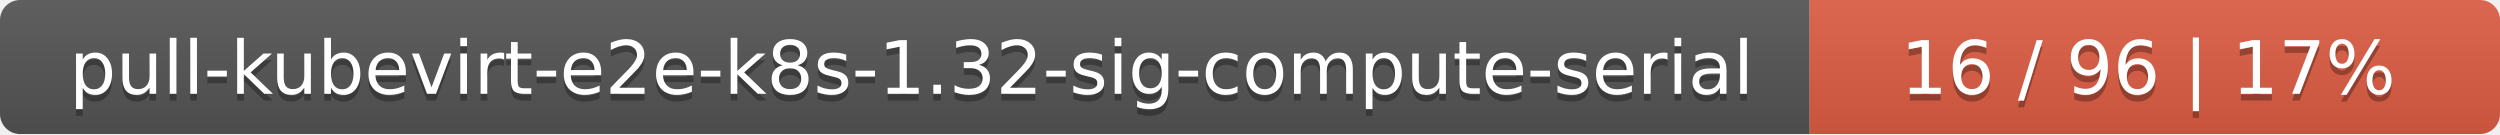
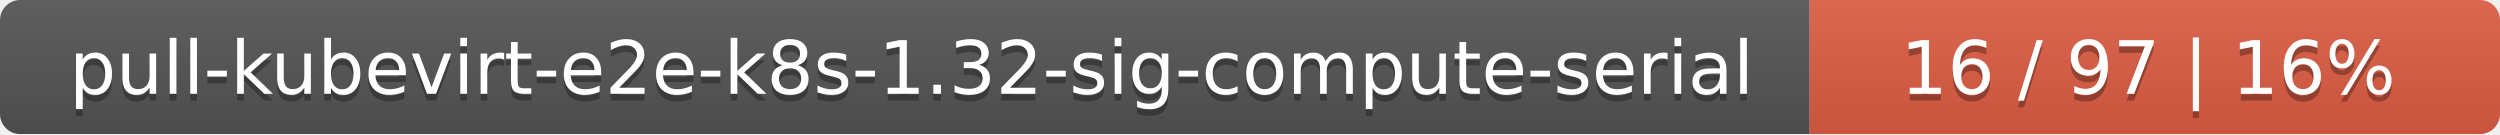
<svg xmlns="http://www.w3.org/2000/svg" width="373" height="20">
  <linearGradient id="smooth" x2="0" y2="100%">
    <stop offset="0" stop-color="#bbb" stop-opacity=".1" />
    <stop offset="1" stop-opacity=".1" />
  </linearGradient>
  <mask id="round">
    <rect width="373" height="20" rx="3" fill="#fff" />
  </mask>
  <g mask="url(#round)">
    <rect width="270" height="20" fill="#555" />
    <rect x="270" width="103" height="20" fill="#e05d44" />
    <rect width="373" height="20" fill="url(#smooth)" />
  </g>
  <g fill="#fff" text-anchor="middle" font-family="DejaVu Sans,Verdana,Geneva,sans-serif" font-size="11">
    <text x="136" y="15" fill="#010101" fill-opacity=".3">pull-kubevirt-e2e-k8s-1.32-sig-compute-serial</text>
    <text x="136" y="14">pull-kubevirt-e2e-k8s-1.32-sig-compute-serial</text>
-     <text x="320.5" y="15" fill="#010101" fill-opacity=".3">16 / 96    |    17%</text>
-     <text x="320.5" y="14">16 / 96    |    17%</text>
+     <text x="320.5" y="15" fill="#010101" fill-opacity=".3">16 / 97    |    16%</text>
+     <text x="320.5" y="14">16 / 97    |    16%</text>
  </g>
</svg>
